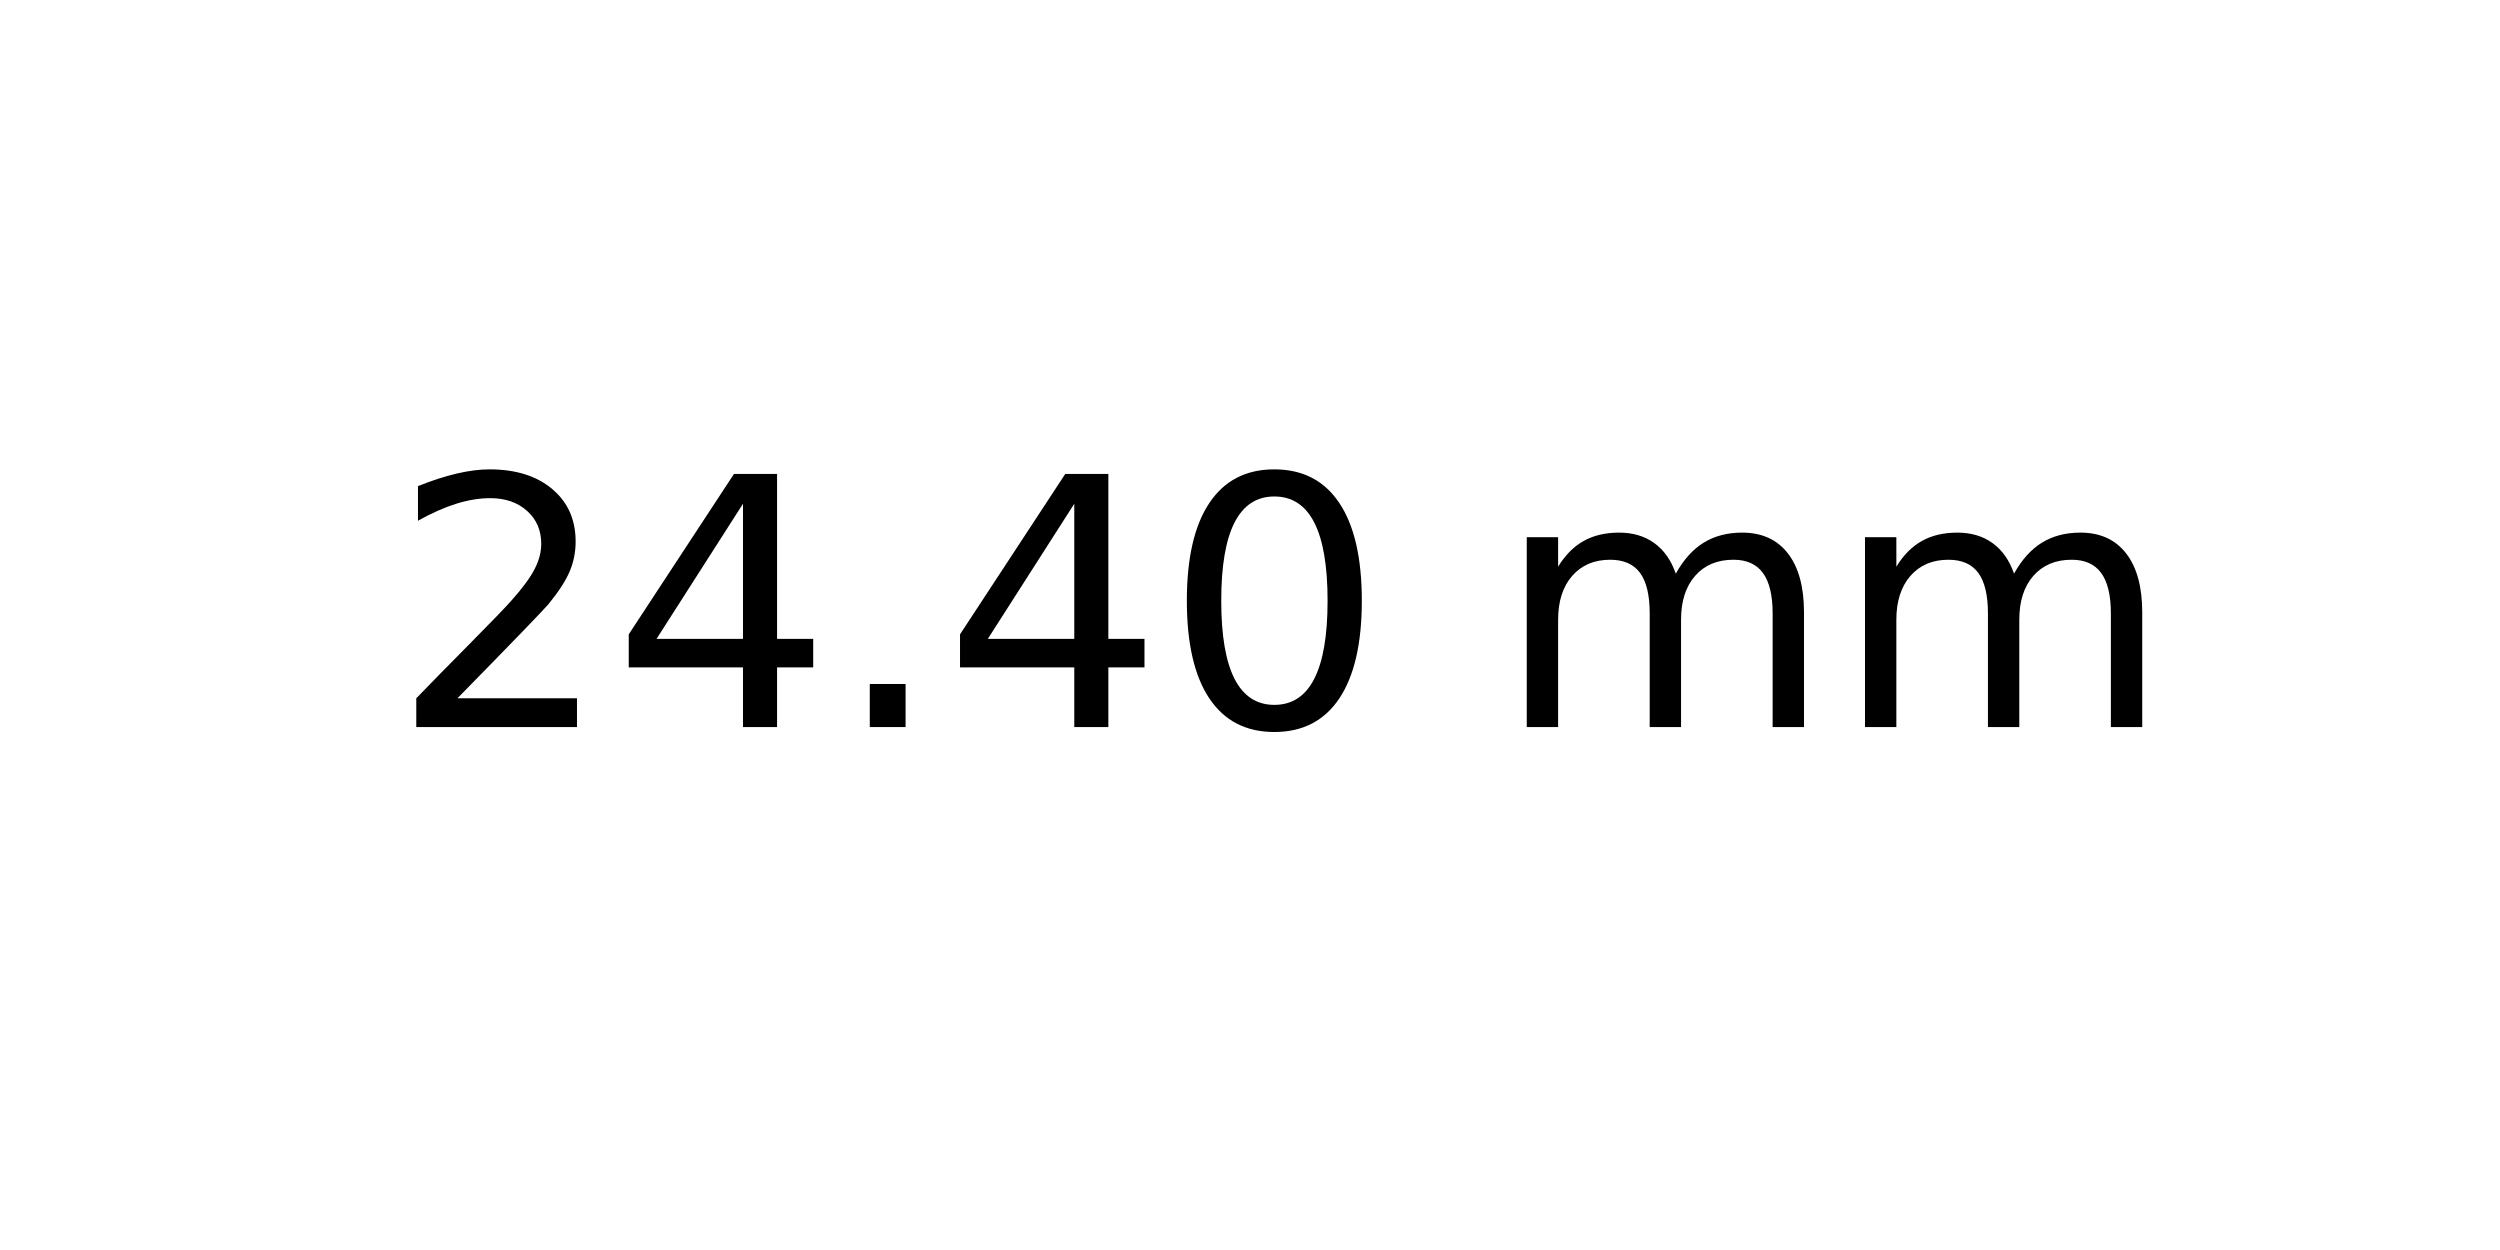
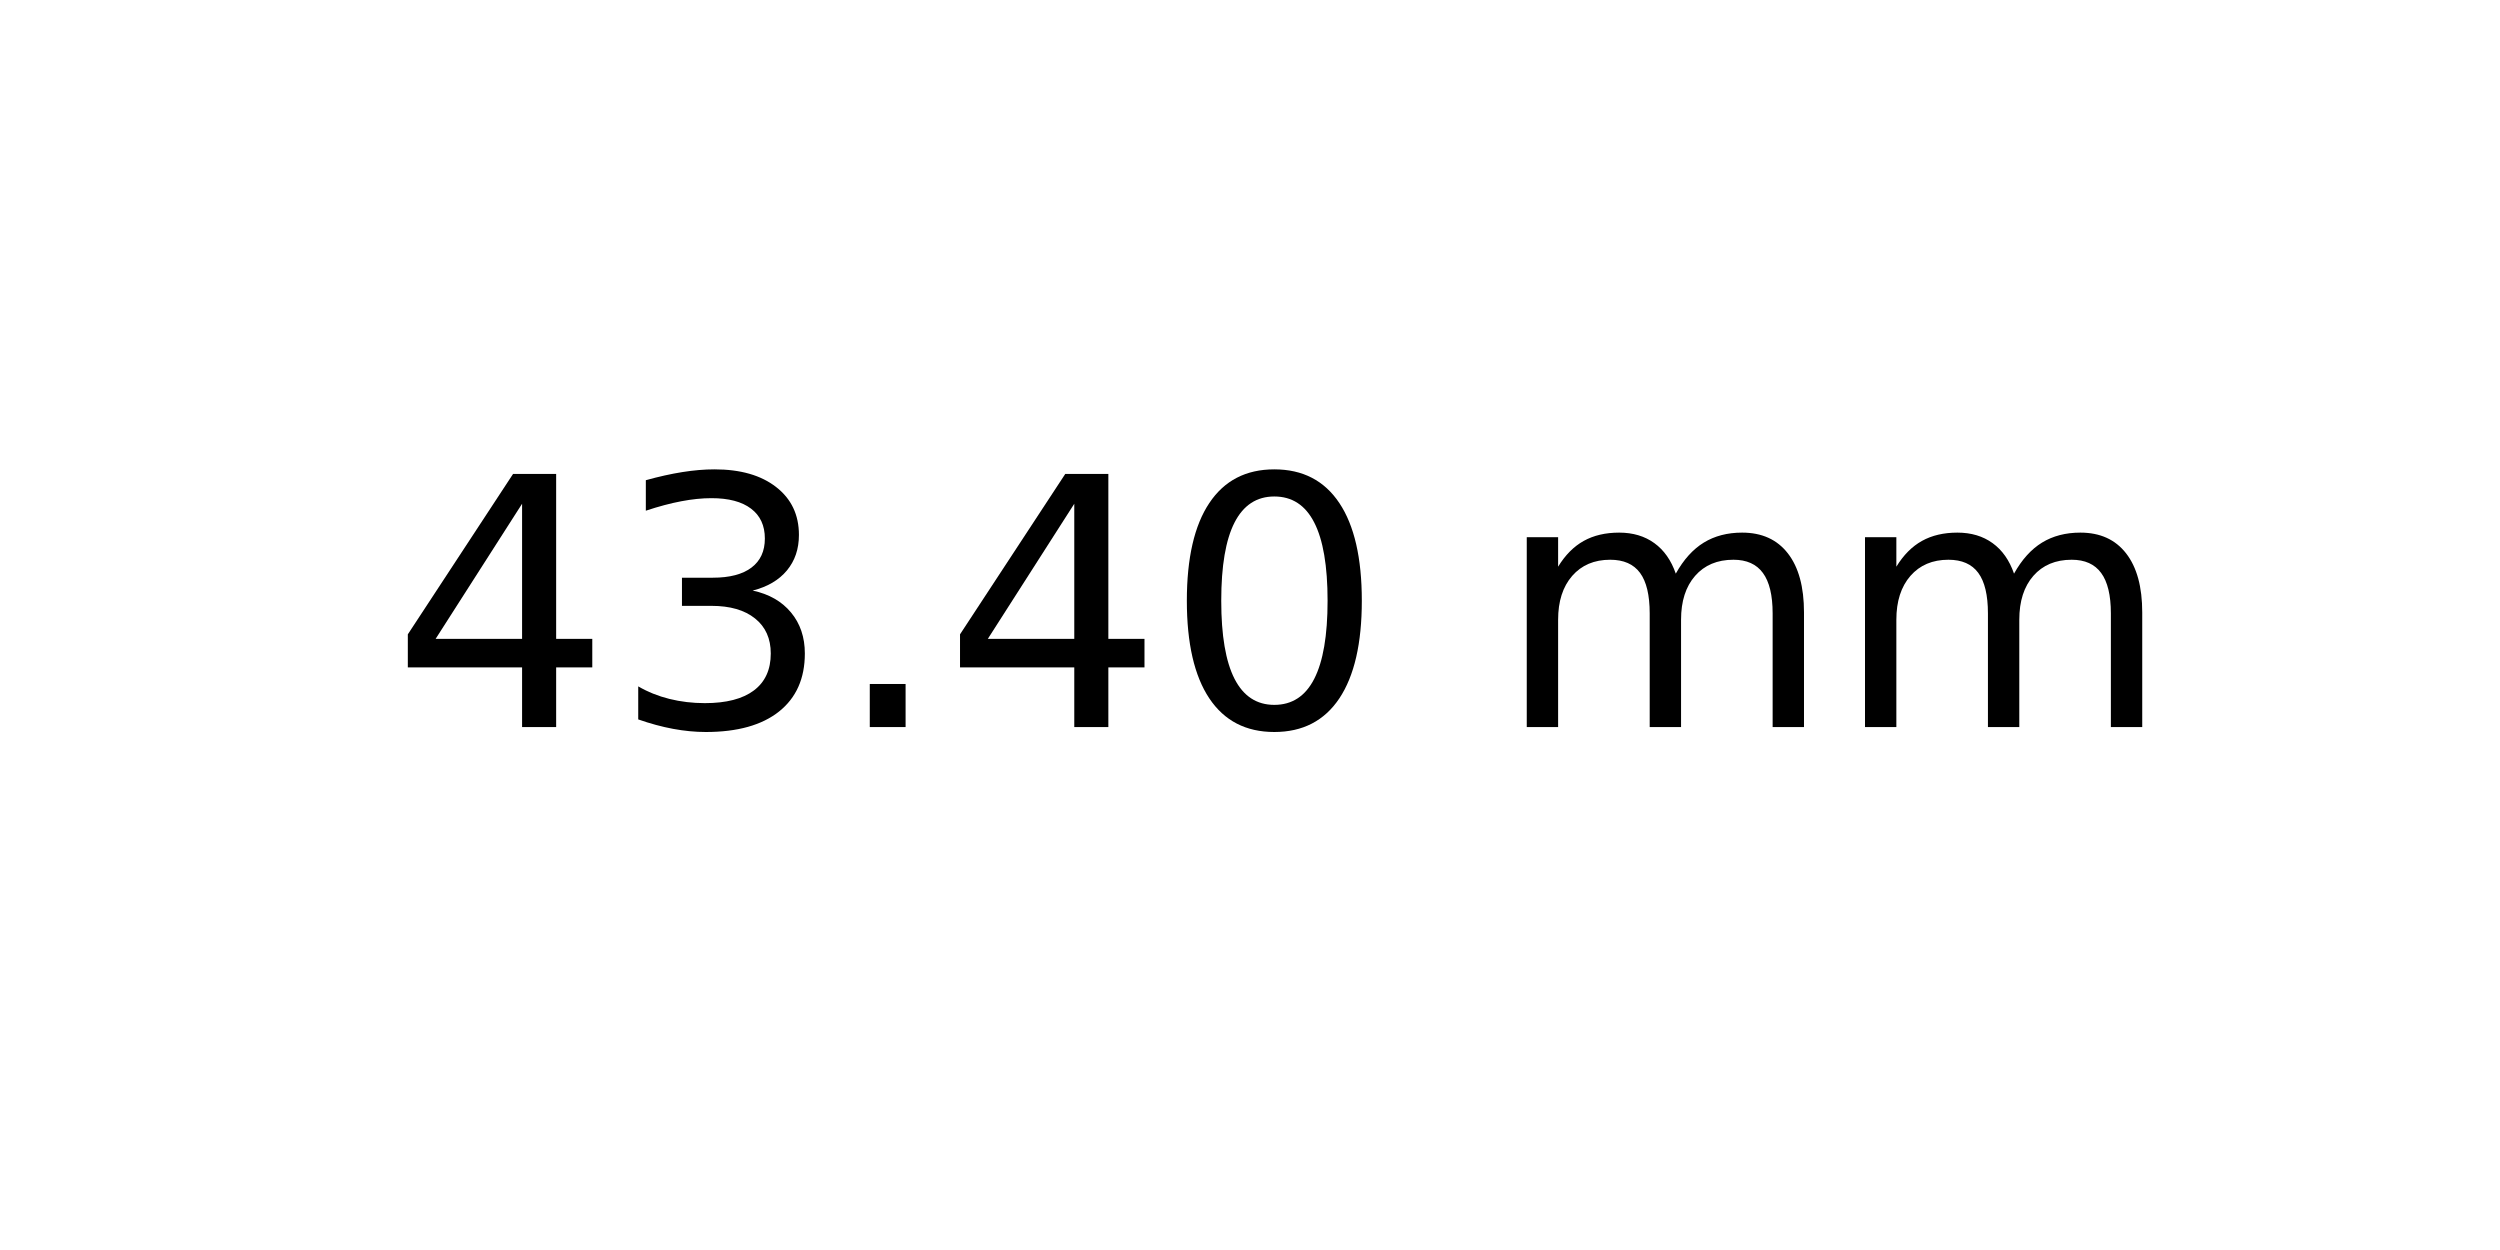
<svg xmlns="http://www.w3.org/2000/svg" xmlns:xlink="http://www.w3.org/1999/xlink" width="72pt" height="36pt" viewBox="0 0 72 36" version="1.1">
  <defs>
    <style type="text/css">*{stroke-linejoin: round; stroke-linecap: butt}</style>
  </defs>
  <g id="figure_1">
    <g id="axes_1">
      <g id="text_1">
        <g transform="translate(11.25625 20.93937) scale(0.1 -0.1)">
          <defs>
-             <path id="DejaVuSans-32" d="M 1228 531  L 3431 531  L 3431 0  L 469 0  L 469 531  Q 828 903 1448 1529  Q 2069 2156 2228 2338  Q 2531 2678 2651 2914  Q 2772 3150 2772 3378  Q 2772 3750 2511 3984  Q 2250 4219 1831 4219  Q 1534 4219 1204 4116  Q 875 4013 500 3803  L 500 4441  Q 881 4594 1212 4672  Q 1544 4750 1819 4750  Q 2544 4750 2975 4387  Q 3406 4025 3406 3419  Q 3406 3131 3298 2873  Q 3191 2616 2906 2266  Q 2828 2175 2409 1742  Q 1991 1309 1228 531  z " transform="scale(0.015625)" />
            <path id="DejaVuSans-34" d="M 2419 4116  L 825 1625  L 2419 1625  L 2419 4116  z M 2253 4666  L 3047 4666  L 3047 1625  L 3713 1625  L 3713 1100  L 3047 1100  L 3047 0  L 2419 0  L 2419 1100  L 313 1100  L 313 1709  L 2253 4666  z " transform="scale(0.015625)" />
+             <path id="DejaVuSans-33" d="M 2597 2516  Q 3050 2419 3304 2112  Q 3559 1806 3559 1356  Q 3559 666 3084 287  Q 2609 -91 1734 -91  Q 1441 -91 1130 -33  Q 819 25 488 141  L 488 750  Q 750 597 1062 519  Q 1375 441 1716 441  Q 2309 441 2620 675  Q 2931 909 2931 1356  Q 2931 1769 2642 2001  Q 2353 2234 1838 2234  L 1294 2234  L 1294 2753  L 1863 2753  Q 2328 2753 2575 2939  Q 2822 3125 2822 3475  Q 2822 3834 2567 4026  Q 2313 4219 1838 4219  Q 1578 4219 1281 4162  Q 984 4106 628 3988  L 628 4550  Q 988 4650 1302 4700  Q 1616 4750 1894 4750  Q 2613 4750 3031 4423  Q 3450 4097 3450 3541  Q 3450 3153 3228 2886  Q 3006 2619 2597 2516  z " transform="scale(0.015625)" />
            <path id="DejaVuSans-2e" d="M 684 794  L 1344 794  L 1344 0  L 684 0  L 684 794  z " transform="scale(0.015625)" />
            <path id="DejaVuSans-30" d="M 2034 4250  Q 1547 4250 1301 3770  Q 1056 3291 1056 2328  Q 1056 1369 1301 889  Q 1547 409 2034 409  Q 2525 409 2770 889  Q 3016 1369 3016 2328  Q 3016 3291 2770 3770  Q 2525 4250 2034 4250  z M 2034 4750  Q 2819 4750 3233 4129  Q 3647 3509 3647 2328  Q 3647 1150 3233 529  Q 2819 -91 2034 -91  Q 1250 -91 836 529  Q 422 1150 422 2328  Q 422 3509 836 4129  Q 1250 4750 2034 4750  z " transform="scale(0.015625)" />
            <path id="DejaVuSans-20" transform="scale(0.015625)" />
            <path id="DejaVuSans-6d" d="M 3328 2828  Q 3544 3216 3844 3400  Q 4144 3584 4550 3584  Q 5097 3584 5394 3201  Q 5691 2819 5691 2113  L 5691 0  L 5113 0  L 5113 2094  Q 5113 2597 4934 2840  Q 4756 3084 4391 3084  Q 3944 3084 3684 2787  Q 3425 2491 3425 1978  L 3425 0  L 2847 0  L 2847 2094  Q 2847 2600 2669 2842  Q 2491 3084 2119 3084  Q 1678 3084 1418 2786  Q 1159 2488 1159 1978  L 1159 0  L 581 0  L 581 3500  L 1159 3500  L 1159 2956  Q 1356 3278 1631 3431  Q 1906 3584 2284 3584  Q 2666 3584 2933 3390  Q 3200 3197 3328 2828  z " transform="scale(0.015625)" />
          </defs>
-           <use xlink:href="#DejaVuSans-32" />
-           <use xlink:href="#DejaVuSans-34" x="63.623" />
+           <use xlink:href="#DejaVuSans-34" />
+           <use xlink:href="#DejaVuSans-33" x="63.623" />
          <use xlink:href="#DejaVuSans-2e" x="127.246" />
          <use xlink:href="#DejaVuSans-34" x="159.033" />
          <use xlink:href="#DejaVuSans-30" x="222.656" />
          <use xlink:href="#DejaVuSans-20" x="286.279" />
          <use xlink:href="#DejaVuSans-6d" x="318.066" />
          <use xlink:href="#DejaVuSans-6d" x="415.479" />
        </g>
      </g>
    </g>
  </g>
</svg>
